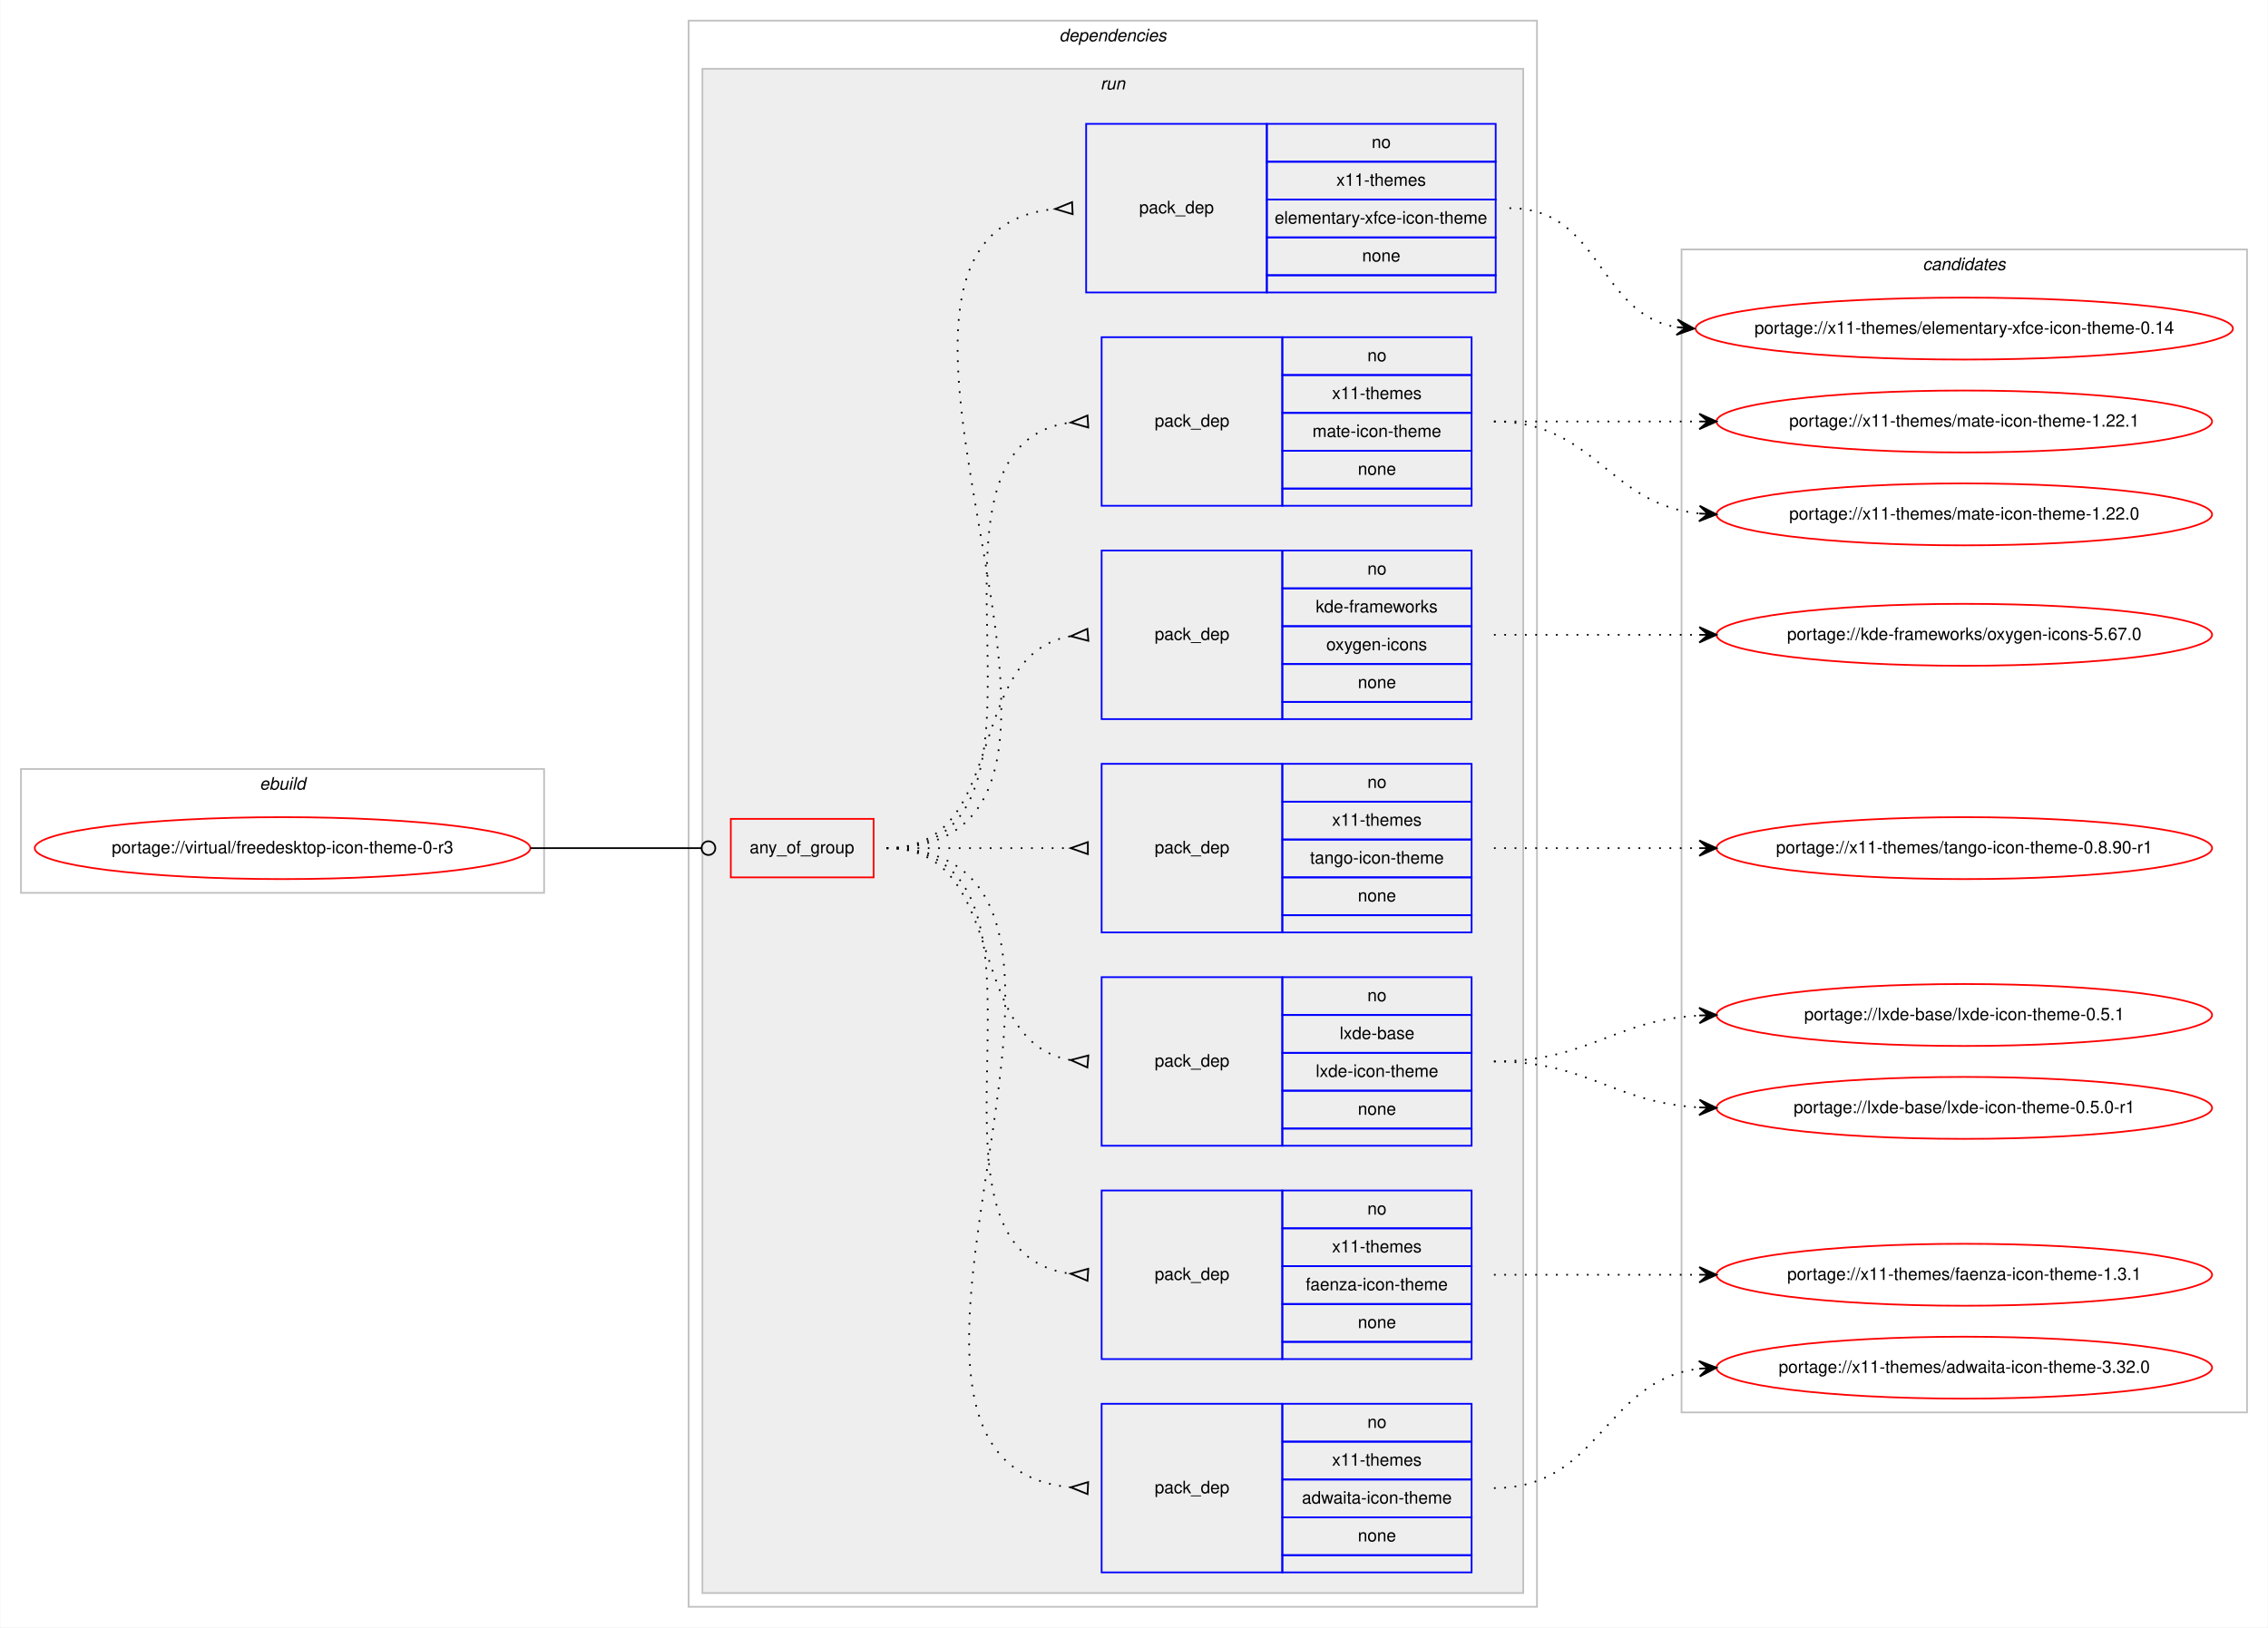
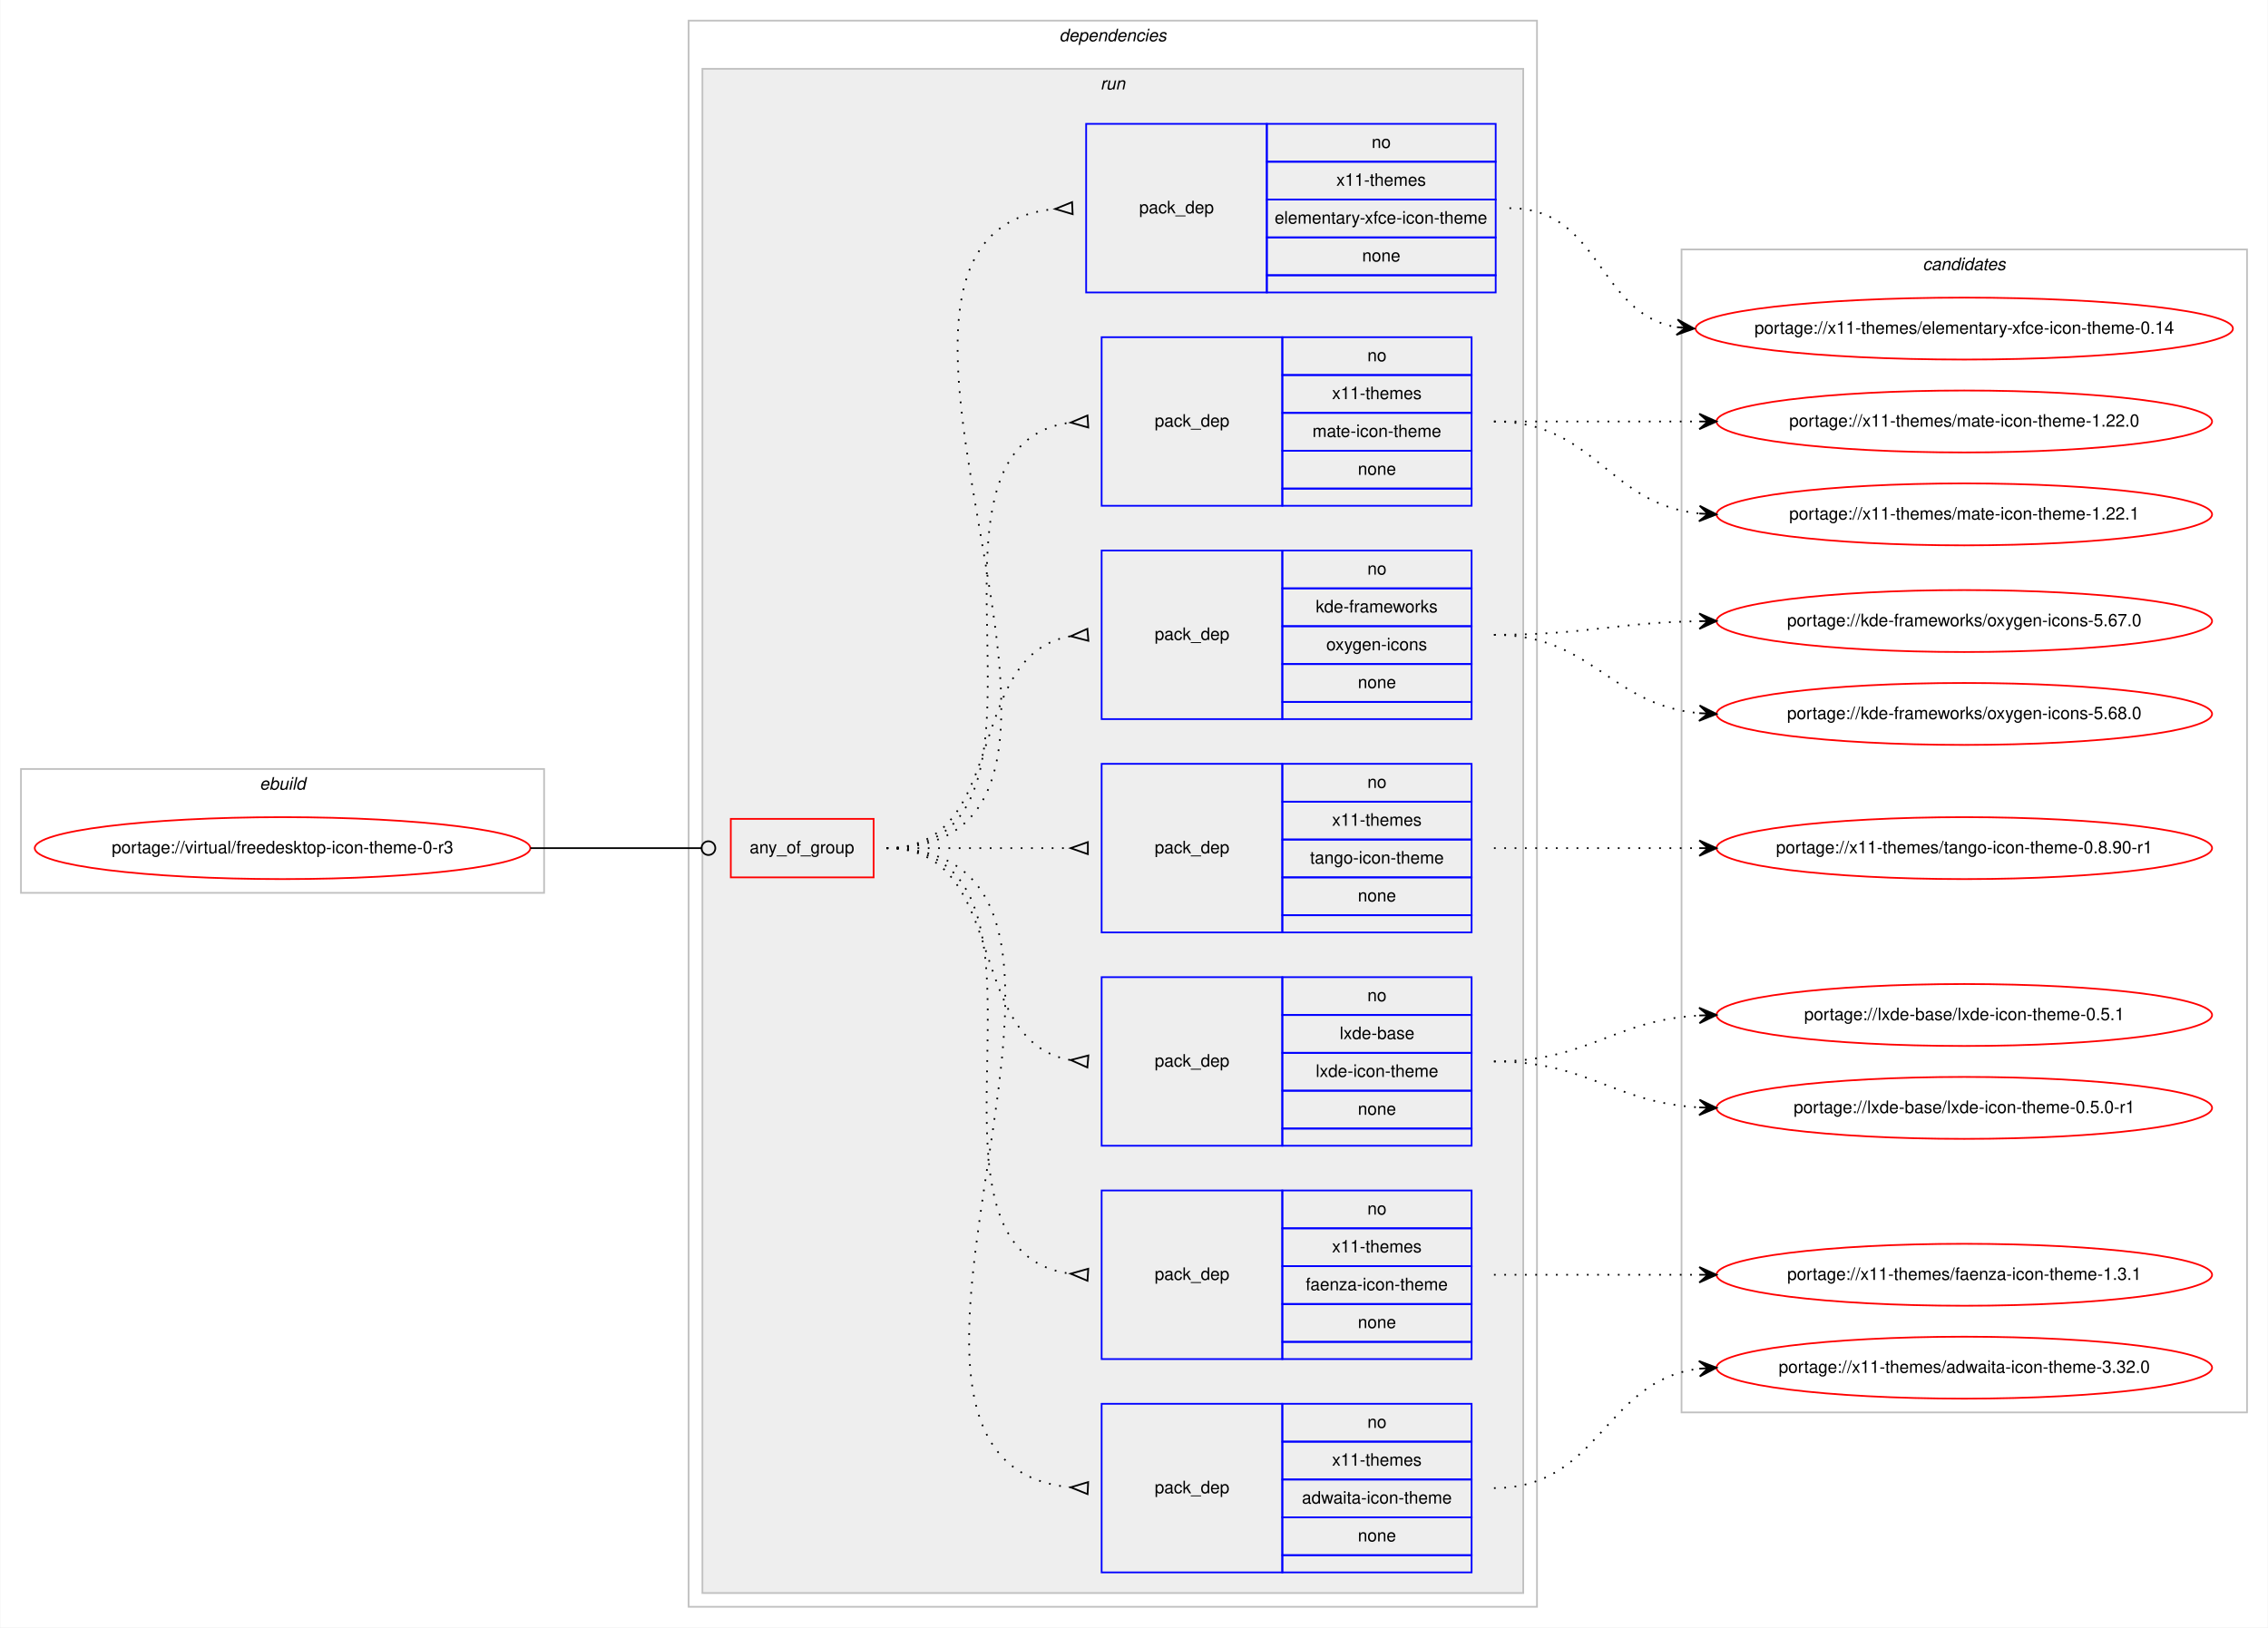
<svg xmlns="http://www.w3.org/2000/svg" xmlns:xlink="http://www.w3.org/1999/xlink" width="1318pt" height="946pt" viewBox="0.00 0.00 1317.62 946.00">
  <g id="graph0" class="graph" transform="scale(1 1) rotate(0) translate(4 942)">
    <polygon fill="#ffffff" stroke="transparent" points="-4,4 -4,-942 1313.616,-942 1313.616,4 -4,4" />
    <g id="clust1" class="cluster">
      <polygon fill="none" stroke="#c0c0c0" points="8,-423 8,-495 312,-495 312,-423 8,-423" />
      <text text-anchor="start" x="146.663" y="-483" font-family="Helvetica,sans-Serif" font-style="italic" font-size="10.00" fill="#000000">ebuild</text>
    </g>
    <g id="clust2" class="cluster">
      <polygon fill="none" stroke="#c0c0c0" points="396,-8 396,-930 889,-930 889,-8 396,-8" />
      <text text-anchor="start" x="611.375" y="-918" font-family="Helvetica,sans-Serif" font-style="italic" font-size="10.00" fill="#000000">dependencies</text>
    </g>
    <g id="clust5" class="cluster">
      <polygon fill="#eeeeee" stroke="#c0c0c0" points="404,-16 404,-902 881,-902 881,-16 404,-16" />
      <text text-anchor="start" x="635.277" y="-890" font-family="Helvetica,sans-Serif" font-style="italic" font-size="10.00" fill="#000000">run</text>
    </g>
    <g id="clust14" class="cluster">
      <polygon fill="none" stroke="#c0c0c0" points="973,-121 973,-797 1301.616,-797 1301.616,-121 973,-121" />
      <text text-anchor="start" x="1113.132" y="-785" font-family="Helvetica,sans-Serif" font-style="italic" font-size="10.00" fill="#000000">candidates</text>
    </g>
    <g id="node1" class="node">
      <g id="a_node1">
        <a xlink:href="../virtual/freedesktop-icon-theme-0-r3.svg" xlink:title="portage://virtual/freedesktop-icon-theme-0-r3">
          <ellipse fill="none" stroke="#ff0000" cx="160" cy="-449" rx="144" ry="18" />
          <text text-anchor="middle" x="160" y="-446" font-family="Helvetica,sans-Serif" font-size="10.00" fill="#000000">portage://virtual/freedesktop-icon-theme-0-r3</text>
        </a>
      </g>
    </g>
    <g id="node2" class="node">
      <polygon fill="none" stroke="#ff0000" points="420.5,-432 420.5,-466 503.5,-466 503.5,-432 420.5,-432" />
      <text text-anchor="start" x="431.43" y="-446" font-family="Helvetica,sans-Serif" font-size="10.00" fill="#000000">any_of_group</text>
    </g>
    <g id="edge8" class="edge">
      <path fill="none" stroke="#000000" d="M304,-449C348.978,-449 362.2,-449 403.456,-449" />
      <ellipse fill="none" stroke="#000000" cx="407.5" cy="-449" rx="4" ry="4" />
    </g>
    <g id="node3" class="node">
      <polygon fill="none" stroke="#0000ff" points="636,-28 636,-126 741,-126 741,-28 636,-28" />
      <text text-anchor="start" x="666.823" y="-74" font-family="Helvetica,sans-Serif" font-size="10.00" fill="#000000">pack_dep</text>
      <polygon fill="none" stroke="#0000ff" points="741,-104 741,-126 851,-126 851,-104 741,-104" />
      <text text-anchor="start" x="790.441" y="-112" font-family="Helvetica,sans-Serif" font-size="10.00" fill="#000000">no</text>
      <polygon fill="none" stroke="#0000ff" points="741,-82 741,-104 851,-104 851,-82 741,-82" />
      <text text-anchor="start" x="769.884" y="-90" font-family="Helvetica,sans-Serif" font-size="10.00" fill="#000000">x11-themes</text>
      <polygon fill="none" stroke="#0000ff" points="741,-60 741,-82 851,-82 851,-60 741,-60" />
      <text text-anchor="start" x="752.384" y="-68" font-family="Helvetica,sans-Serif" font-size="10.00" fill="#000000">adwaita-icon-theme</text>
      <polygon fill="none" stroke="#0000ff" points="741,-38 741,-60 851,-60 851,-38 741,-38" />
      <text text-anchor="start" x="784.882" y="-46" font-family="Helvetica,sans-Serif" font-size="10.00" fill="#000000">none</text>
      <polygon fill="none" stroke="#0000ff" points="741,-28 741,-38 851,-38 851,-28 741,-28" />
    </g>
    <g id="edge1" class="edge">
      <path fill="none" stroke="#000000" stroke-dasharray="1,5" d="M511,-449C680.764,-449 463.931,-92.101 617.838,-77.463" />
      <polygon fill="none" stroke="#000000" points="628.159,-80.496 618.01,-77.455 627.841,-73.504 628.159,-80.496" />
    </g>
    <g id="node4" class="node">
      <polygon fill="none" stroke="#0000ff" points="636,-152 636,-250 741,-250 741,-152 636,-152" />
      <text text-anchor="start" x="666.823" y="-198" font-family="Helvetica,sans-Serif" font-size="10.00" fill="#000000">pack_dep</text>
      <polygon fill="none" stroke="#0000ff" points="741,-228 741,-250 851,-250 851,-228 741,-228" />
      <text text-anchor="start" x="790.441" y="-236" font-family="Helvetica,sans-Serif" font-size="10.00" fill="#000000">no</text>
      <polygon fill="none" stroke="#0000ff" points="741,-206 741,-228 851,-228 851,-206 741,-206" />
      <text text-anchor="start" x="769.884" y="-214" font-family="Helvetica,sans-Serif" font-size="10.00" fill="#000000">x11-themes</text>
      <polygon fill="none" stroke="#0000ff" points="741,-184 741,-206 851,-206 851,-184 741,-184" />
      <text text-anchor="start" x="754.602" y="-192" font-family="Helvetica,sans-Serif" font-size="10.00" fill="#000000">faenza-icon-theme</text>
      <polygon fill="none" stroke="#0000ff" points="741,-162 741,-184 851,-184 851,-162 741,-162" />
      <text text-anchor="start" x="784.882" y="-170" font-family="Helvetica,sans-Serif" font-size="10.00" fill="#000000">none</text>
      <polygon fill="none" stroke="#0000ff" points="741,-152 741,-162 851,-162 851,-152 741,-152" />
    </g>
    <g id="edge2" class="edge">
      <path fill="none" stroke="#000000" stroke-dasharray="1,5" d="M511,-449C629.302,-449 513.341,-215.318 617.916,-201.626" />
      <polygon fill="none" stroke="#000000" points="628.217,-204.493 618.019,-201.62 627.783,-197.507 628.217,-204.493" />
    </g>
    <g id="node5" class="node">
      <polygon fill="none" stroke="#0000ff" points="636,-276 636,-374 741,-374 741,-276 636,-276" />
      <text text-anchor="start" x="666.823" y="-322" font-family="Helvetica,sans-Serif" font-size="10.00" fill="#000000">pack_dep</text>
      <polygon fill="none" stroke="#0000ff" points="741,-352 741,-374 851,-374 851,-352 741,-352" />
      <text text-anchor="start" x="790.441" y="-360" font-family="Helvetica,sans-Serif" font-size="10.00" fill="#000000">no</text>
      <polygon fill="none" stroke="#0000ff" points="741,-330 741,-352 851,-352 851,-330 741,-330" />
      <text text-anchor="start" x="774.328" y="-338" font-family="Helvetica,sans-Serif" font-size="10.00" fill="#000000">lxde-base</text>
      <polygon fill="none" stroke="#0000ff" points="741,-308 741,-330 851,-330 851,-308 741,-308" />
      <text text-anchor="start" x="760.442" y="-316" font-family="Helvetica,sans-Serif" font-size="10.00" fill="#000000">lxde-icon-theme</text>
      <polygon fill="none" stroke="#0000ff" points="741,-286 741,-308 851,-308 851,-286 741,-286" />
      <text text-anchor="start" x="784.882" y="-294" font-family="Helvetica,sans-Serif" font-size="10.00" fill="#000000">none</text>
      <polygon fill="none" stroke="#0000ff" points="741,-276 741,-286 851,-286 851,-276 741,-276" />
    </g>
    <g id="edge3" class="edge">
      <path fill="none" stroke="#000000" stroke-dasharray="1,5" d="M511,-449C583.071,-449 555.339,-336.814 617.664,-325.858" />
      <polygon fill="none" stroke="#000000" points="628.29,-328.488 618.034,-325.827 627.71,-321.512 628.29,-328.488" />
    </g>
    <g id="node6" class="node">
      <polygon fill="none" stroke="#0000ff" points="636,-400 636,-498 741,-498 741,-400 636,-400" />
      <text text-anchor="start" x="666.823" y="-446" font-family="Helvetica,sans-Serif" font-size="10.00" fill="#000000">pack_dep</text>
      <polygon fill="none" stroke="#0000ff" points="741,-476 741,-498 851,-498 851,-476 741,-476" />
      <text text-anchor="start" x="790.441" y="-484" font-family="Helvetica,sans-Serif" font-size="10.00" fill="#000000">no</text>
      <polygon fill="none" stroke="#0000ff" points="741,-454 741,-476 851,-476 851,-454 741,-454" />
      <text text-anchor="start" x="769.884" y="-462" font-family="Helvetica,sans-Serif" font-size="10.00" fill="#000000">x11-themes</text>
      <polygon fill="none" stroke="#0000ff" points="741,-432 741,-454 851,-454 851,-432 741,-432" />
      <text text-anchor="start" x="757.102" y="-440" font-family="Helvetica,sans-Serif" font-size="10.00" fill="#000000">tango-icon-theme</text>
      <polygon fill="none" stroke="#0000ff" points="741,-410 741,-432 851,-432 851,-410 741,-410" />
      <text text-anchor="start" x="784.882" y="-418" font-family="Helvetica,sans-Serif" font-size="10.00" fill="#000000">none</text>
      <polygon fill="none" stroke="#0000ff" points="741,-400 741,-410 851,-410 851,-400 741,-400" />
    </g>
    <g id="edge4" class="edge">
      <path fill="none" stroke="#000000" stroke-dasharray="1,5" d="M511,-449C559.445,-449 574.04,-449 617.858,-449" />
      <polygon fill="none" stroke="#000000" points="628,-452.5 618,-449 628,-445.5 628,-452.5" />
    </g>
    <g id="node7" class="node">
      <polygon fill="none" stroke="#0000ff" points="636,-524 636,-622 741,-622 741,-524 636,-524" />
      <text text-anchor="start" x="666.823" y="-570" font-family="Helvetica,sans-Serif" font-size="10.00" fill="#000000">pack_dep</text>
      <polygon fill="none" stroke="#0000ff" points="741,-600 741,-622 851,-622 851,-600 741,-600" />
      <text text-anchor="start" x="790.441" y="-608" font-family="Helvetica,sans-Serif" font-size="10.00" fill="#000000">no</text>
      <polygon fill="none" stroke="#0000ff" points="741,-578 741,-600 851,-600 851,-578 741,-578" />
      <text text-anchor="start" x="760.446" y="-586" font-family="Helvetica,sans-Serif" font-size="10.00" fill="#000000">kde-frameworks</text>
      <polygon fill="none" stroke="#0000ff" points="741,-556 741,-578 851,-578 851,-556 741,-556" />
      <text text-anchor="start" x="766.549" y="-564" font-family="Helvetica,sans-Serif" font-size="10.00" fill="#000000">oxygen-icons</text>
      <polygon fill="none" stroke="#0000ff" points="741,-534 741,-556 851,-556 851,-534 741,-534" />
      <text text-anchor="start" x="784.882" y="-542" font-family="Helvetica,sans-Serif" font-size="10.00" fill="#000000">none</text>
      <polygon fill="none" stroke="#0000ff" points="741,-524 741,-534 851,-534 851,-524 741,-524" />
    </g>
    <g id="edge5" class="edge">
      <path fill="none" stroke="#000000" stroke-dasharray="1,5" d="M511,-449C583.071,-449 555.339,-561.186 617.664,-572.142" />
      <polygon fill="none" stroke="#000000" points="627.71,-576.488 618.034,-572.173 628.29,-569.512 627.71,-576.488" />
    </g>
    <g id="node8" class="node">
      <polygon fill="none" stroke="#0000ff" points="636,-648 636,-746 741,-746 741,-648 636,-648" />
      <text text-anchor="start" x="666.823" y="-694" font-family="Helvetica,sans-Serif" font-size="10.00" fill="#000000">pack_dep</text>
      <polygon fill="none" stroke="#0000ff" points="741,-724 741,-746 851,-746 851,-724 741,-724" />
      <text text-anchor="start" x="790.441" y="-732" font-family="Helvetica,sans-Serif" font-size="10.00" fill="#000000">no</text>
      <polygon fill="none" stroke="#0000ff" points="741,-702 741,-724 851,-724 851,-702 741,-702" />
      <text text-anchor="start" x="769.884" y="-710" font-family="Helvetica,sans-Serif" font-size="10.00" fill="#000000">x11-themes</text>
      <polygon fill="none" stroke="#0000ff" points="741,-680 741,-702 851,-702 851,-680 741,-680" />
      <text text-anchor="start" x="758.497" y="-688" font-family="Helvetica,sans-Serif" font-size="10.00" fill="#000000">mate-icon-theme</text>
      <polygon fill="none" stroke="#0000ff" points="741,-658 741,-680 851,-680 851,-658 741,-658" />
      <text text-anchor="start" x="784.882" y="-666" font-family="Helvetica,sans-Serif" font-size="10.00" fill="#000000">none</text>
      <polygon fill="none" stroke="#0000ff" points="741,-648 741,-658 851,-658 851,-648 741,-648" />
    </g>
    <g id="edge6" class="edge">
      <path fill="none" stroke="#000000" stroke-dasharray="1,5" d="M511,-449C629.302,-449 513.341,-682.682 617.916,-696.374" />
      <polygon fill="none" stroke="#000000" points="627.783,-700.493 618.019,-696.38 628.217,-693.507 627.783,-700.493" />
    </g>
    <g id="node9" class="node">
      <polygon fill="none" stroke="#0000ff" points="627,-772 627,-870 732,-870 732,-772 627,-772" />
      <text text-anchor="start" x="657.823" y="-818" font-family="Helvetica,sans-Serif" font-size="10.00" fill="#000000">pack_dep</text>
      <polygon fill="none" stroke="#0000ff" points="732,-848 732,-870 865,-870 865,-848 732,-848" />
      <text text-anchor="start" x="792.941" y="-856" font-family="Helvetica,sans-Serif" font-size="10.00" fill="#000000">no</text>
      <polygon fill="none" stroke="#0000ff" points="732,-826 732,-848 865,-848 865,-826 732,-826" />
      <text text-anchor="start" x="772.384" y="-834" font-family="Helvetica,sans-Serif" font-size="10.00" fill="#000000">x11-themes</text>
      <polygon fill="none" stroke="#0000ff" points="732,-804 732,-826 865,-826 865,-804 732,-804" />
      <text text-anchor="start" x="736.551" y="-812" font-family="Helvetica,sans-Serif" font-size="10.00" fill="#000000">elementary-xfce-icon-theme</text>
      <polygon fill="none" stroke="#0000ff" points="732,-782 732,-804 865,-804 865,-782 732,-782" />
      <text text-anchor="start" x="787.382" y="-790" font-family="Helvetica,sans-Serif" font-size="10.00" fill="#000000">none</text>
      <polygon fill="none" stroke="#0000ff" points="732,-772 732,-782 865,-782 865,-772 732,-772" />
    </g>
    <g id="edge7" class="edge">
      <path fill="none" stroke="#000000" stroke-dasharray="1,5" d="M511,-449C679.63,-449 456.361,-805.899 608.917,-820.537" />
      <polygon fill="none" stroke="#000000" points="618.839,-824.496 609.01,-820.541 619.161,-817.504 618.839,-824.496" />
    </g>
    <g id="node10" class="node">
      <g id="a_node10">
        <a xlink:href="../x11-themes/adwaita-icon-theme-3.32.0.svg" xlink:title="portage://x11-themes/adwaita-icon-theme-3.32.0">
          <ellipse fill="none" stroke="#ff0000" cx="1137.308" cy="-147" rx="144" ry="18" />
          <text text-anchor="middle" x="1137.308" y="-144" font-family="Helvetica,sans-Serif" font-size="10.00" fill="#000000">portage://x11-themes/adwaita-icon-theme-3.32.0</text>
        </a>
      </g>
    </g>
    <g id="edge9" class="edge">
      <path fill="none" stroke="#000000" stroke-dasharray="1,5" d="M864,-77C925.777,-77 927.91,-139.553 983.163,-146.395" />
      <polygon fill="#000000" stroke="#000000" points="993.308,-147 983.058,-150.897 988.317,-146.702 983.326,-146.404 983.326,-146.404 983.326,-146.404 988.317,-146.702 983.594,-141.912 993.308,-147 993.308,-147" />
    </g>
    <g id="node11" class="node">
      <g id="a_node11">
        <a xlink:href="../x11-themes/faenza-icon-theme-1.3.1.svg" xlink:title="portage://x11-themes/faenza-icon-theme-1.3.1">
          <ellipse fill="none" stroke="#ff0000" cx="1137.308" cy="-201" rx="144" ry="18" />
          <text text-anchor="middle" x="1137.308" y="-198" font-family="Helvetica,sans-Serif" font-size="10.00" fill="#000000">portage://x11-themes/faenza-icon-theme-1.3.1</text>
        </a>
      </g>
    </g>
    <g id="edge10" class="edge">
      <path fill="none" stroke="#000000" stroke-dasharray="1,5" d="M864,-201C917.878,-201 933.874,-201 983.016,-201" />
      <polygon fill="#000000" stroke="#000000" points="993.308,-201 983.308,-205.5 988.308,-201 983.308,-201 983.308,-201 983.308,-201 988.308,-201 983.308,-196.5 993.308,-201 993.308,-201" />
    </g>
    <g id="node12" class="node">
      <g id="a_node12">
        <a xlink:href="../lxde-base/lxde-icon-theme-0.5.1.svg" xlink:title="portage://lxde-base/lxde-icon-theme-0.5.1">
          <ellipse fill="none" stroke="#ff0000" cx="1137.308" cy="-352" rx="144" ry="18" />
          <text text-anchor="middle" x="1137.308" y="-349" font-family="Helvetica,sans-Serif" font-size="10.00" fill="#000000">portage://lxde-base/lxde-icon-theme-0.5.1</text>
        </a>
      </g>
    </g>
    <g id="edge11" class="edge">
      <path fill="none" stroke="#000000" stroke-dasharray="1,5" d="M864,-325C919.155,-325 932.987,-348.829 983.138,-351.715" />
      <polygon fill="#000000" stroke="#000000" points="993.308,-352 983.186,-356.218 988.31,-351.86 983.312,-351.72 983.312,-351.72 983.312,-351.72 988.31,-351.86 983.438,-347.222 993.308,-352 993.308,-352" />
    </g>
    <g id="node13" class="node">
      <g id="a_node13">
        <a xlink:href="../lxde-base/lxde-icon-theme-0.5.0-r1.svg" xlink:title="portage://lxde-base/lxde-icon-theme-0.5.0-r1">
          <ellipse fill="none" stroke="#ff0000" cx="1137.308" cy="-298" rx="144" ry="18" />
          <text text-anchor="middle" x="1137.308" y="-295" font-family="Helvetica,sans-Serif" font-size="10.00" fill="#000000">portage://lxde-base/lxde-icon-theme-0.5.0-r1</text>
        </a>
      </g>
    </g>
    <g id="edge12" class="edge">
      <path fill="none" stroke="#000000" stroke-dasharray="1,5" d="M864,-325C919.155,-325 932.987,-301.171 983.138,-298.285" />
      <polygon fill="#000000" stroke="#000000" points="993.308,-298 983.438,-302.778 988.31,-298.14 983.312,-298.28 983.312,-298.28 983.312,-298.28 988.31,-298.14 983.186,-293.782 993.308,-298 993.308,-298" />
    </g>
    <g id="node14" class="node">
      <g id="a_node14">
        <a xlink:href="../x11-themes/tango-icon-theme-0.8.90-r1.svg" xlink:title="portage://x11-themes/tango-icon-theme-0.8.90-r1">
          <ellipse fill="none" stroke="#ff0000" cx="1137.308" cy="-449" rx="144" ry="18" />
          <text text-anchor="middle" x="1137.308" y="-446" font-family="Helvetica,sans-Serif" font-size="10.00" fill="#000000">portage://x11-themes/tango-icon-theme-0.8.90-r1</text>
        </a>
      </g>
    </g>
    <g id="edge13" class="edge">
      <path fill="none" stroke="#000000" stroke-dasharray="1,5" d="M864,-449C917.878,-449 933.874,-449 983.016,-449" />
      <polygon fill="#000000" stroke="#000000" points="993.308,-449 983.308,-453.5 988.308,-449 983.308,-449 983.308,-449 983.308,-449 988.308,-449 983.308,-444.5 993.308,-449 993.308,-449" />
    </g>
    <g id="node15" class="node">
      <g id="a_node15">
-         <a xlink:href="../kde-frameworks/oxygen-icons-5.67.0.svg" xlink:title="portage://kde-frameworks/oxygen-icons-5.67.0">
-           <ellipse fill="none" stroke="#ff0000" cx="1137.308" cy="-573" rx="144" ry="18" />
-           <text text-anchor="middle" x="1137.308" y="-570" font-family="Helvetica,sans-Serif" font-size="10.00" fill="#000000">portage://kde-frameworks/oxygen-icons-5.67.0</text>
+         <a xlink:href="../kde-frameworks/oxygen-icons-5.68.0.svg" xlink:title="portage://kde-frameworks/oxygen-icons-5.68.0">
+           <ellipse fill="none" stroke="#ff0000" cx="1137.308" cy="-527" rx="144" ry="18" />
+           <text text-anchor="middle" x="1137.308" y="-524" font-family="Helvetica,sans-Serif" font-size="10.00" fill="#000000">portage://kde-frameworks/oxygen-icons-5.68.0</text>
        </a>
      </g>
    </g>
    <g id="edge14" class="edge">
-       <path fill="none" stroke="#000000" stroke-dasharray="1,5" d="M864,-573C917.878,-573 933.874,-573 983.016,-573" />
-       <polygon fill="#000000" stroke="#000000" points="993.308,-573 983.308,-577.5 988.308,-573 983.308,-573 983.308,-573 983.308,-573 988.308,-573 983.308,-568.5 993.308,-573 993.308,-573" />
+       <path fill="none" stroke="#000000" stroke-dasharray="1,5" d="M864,-573C921.424,-573 931.269,-532.233 983.117,-527.455" />
+       <polygon fill="#000000" stroke="#000000" points="993.308,-527 983.519,-531.942 988.313,-527.223 983.318,-527.446 983.318,-527.446 983.318,-527.446 988.313,-527.223 983.117,-522.951 993.308,-527 993.308,-527" />
    </g>
    <g id="node16" class="node">
      <g id="a_node16">
-         <a xlink:href="../x11-themes/mate-icon-theme-1.22.1.svg" xlink:title="portage://x11-themes/mate-icon-theme-1.22.1">
-           <ellipse fill="none" stroke="#ff0000" cx="1137.308" cy="-697" rx="144" ry="18" />
-           <text text-anchor="middle" x="1137.308" y="-694" font-family="Helvetica,sans-Serif" font-size="10.00" fill="#000000">portage://x11-themes/mate-icon-theme-1.22.1</text>
+         <a xlink:href="../kde-frameworks/oxygen-icons-5.67.0.svg" xlink:title="portage://kde-frameworks/oxygen-icons-5.67.0">
+           <ellipse fill="none" stroke="#ff0000" cx="1137.308" cy="-581" rx="144" ry="18" />
+           <text text-anchor="middle" x="1137.308" y="-578" font-family="Helvetica,sans-Serif" font-size="10.00" fill="#000000">portage://kde-frameworks/oxygen-icons-5.67.0</text>
        </a>
      </g>
    </g>
    <g id="edge15" class="edge">
-       <path fill="none" stroke="#000000" stroke-dasharray="1,5" d="M864,-697C917.878,-697 933.874,-697 983.016,-697" />
-       <polygon fill="#000000" stroke="#000000" points="993.308,-697 983.308,-701.5 988.308,-697 983.308,-697 983.308,-697 983.308,-697 988.308,-697 983.308,-692.5 993.308,-697 993.308,-697" />
+       <path fill="none" stroke="#000000" stroke-dasharray="1,5" d="M864,-573C918.094,-573 933.856,-580.061 983.308,-580.916" />
+       <polygon fill="#000000" stroke="#000000" points="993.308,-581 983.27,-585.415 988.308,-580.958 983.308,-580.915 983.308,-580.915 983.308,-580.915 988.308,-580.958 983.346,-576.416 993.308,-581 993.308,-581" />
    </g>
    <g id="node17" class="node">
      <g id="a_node17">
-         <a xlink:href="../x11-themes/mate-icon-theme-1.22.0.svg" xlink:title="portage://x11-themes/mate-icon-theme-1.22.0">
+         <a xlink:href="../x11-themes/mate-icon-theme-1.22.1.svg" xlink:title="portage://x11-themes/mate-icon-theme-1.22.1">
          <ellipse fill="none" stroke="#ff0000" cx="1137.308" cy="-643" rx="144" ry="18" />
-           <text text-anchor="middle" x="1137.308" y="-640" font-family="Helvetica,sans-Serif" font-size="10.00" fill="#000000">portage://x11-themes/mate-icon-theme-1.22.0</text>
+           <text text-anchor="middle" x="1137.308" y="-640" font-family="Helvetica,sans-Serif" font-size="10.00" fill="#000000">portage://x11-themes/mate-icon-theme-1.22.1</text>
        </a>
      </g>
    </g>
    <g id="edge16" class="edge">
      <path fill="none" stroke="#000000" stroke-dasharray="1,5" d="M864,-697C922.753,-697 930.306,-648.944 983.258,-643.5" />
      <polygon fill="#000000" stroke="#000000" points="993.308,-643 983.544,-647.991 988.314,-643.249 983.321,-643.497 983.321,-643.497 983.321,-643.497 988.314,-643.249 983.097,-639.003 993.308,-643 993.308,-643" />
    </g>
    <g id="node18" class="node">
      <g id="a_node18">
+         <a xlink:href="../x11-themes/mate-icon-theme-1.22.0.svg" xlink:title="portage://x11-themes/mate-icon-theme-1.22.0">
+           <ellipse fill="none" stroke="#ff0000" cx="1137.308" cy="-697" rx="144" ry="18" />
+           <text text-anchor="middle" x="1137.308" y="-694" font-family="Helvetica,sans-Serif" font-size="10.00" fill="#000000">portage://x11-themes/mate-icon-theme-1.22.0</text>
+         </a>
+       </g>
+     </g>
+     <g id="edge17" class="edge">
+       <path fill="none" stroke="#000000" stroke-dasharray="1,5" d="M864,-697C917.878,-697 933.874,-697 983.016,-697" />
+       <polygon fill="#000000" stroke="#000000" points="993.308,-697 983.308,-701.5 988.308,-697 983.308,-697 983.308,-697 983.308,-697 988.308,-697 983.308,-692.5 993.308,-697 993.308,-697" />
+     </g>
+     <g id="node19" class="node">
+       <g id="a_node19">
        <a xlink:href="../x11-themes/elementary-xfce-icon-theme-0.14.svg" xlink:title="portage://x11-themes/elementary-xfce-icon-theme-0.14">
          <ellipse fill="none" stroke="#ff0000" cx="1137.308" cy="-751" rx="156.117" ry="18" />
          <text text-anchor="middle" x="1137.308" y="-748" font-family="Helvetica,sans-Serif" font-size="10.00" fill="#000000">portage://x11-themes/elementary-xfce-icon-theme-0.14</text>
        </a>
      </g>
    </g>
-     <g id="edge17" class="edge">
+     <g id="edge18" class="edge">
      <path fill="none" stroke="#000000" stroke-dasharray="1,5" d="M873,-821C926.273,-821 923.949,-759.733 970.055,-751.835" />
      <polygon fill="#000000" stroke="#000000" points="980.308,-751 970.706,-756.297 975.325,-751.406 970.341,-751.812 970.341,-751.812 970.341,-751.812 975.325,-751.406 969.976,-747.327 980.308,-751 980.308,-751" />
    </g>
  </g>
</svg>
